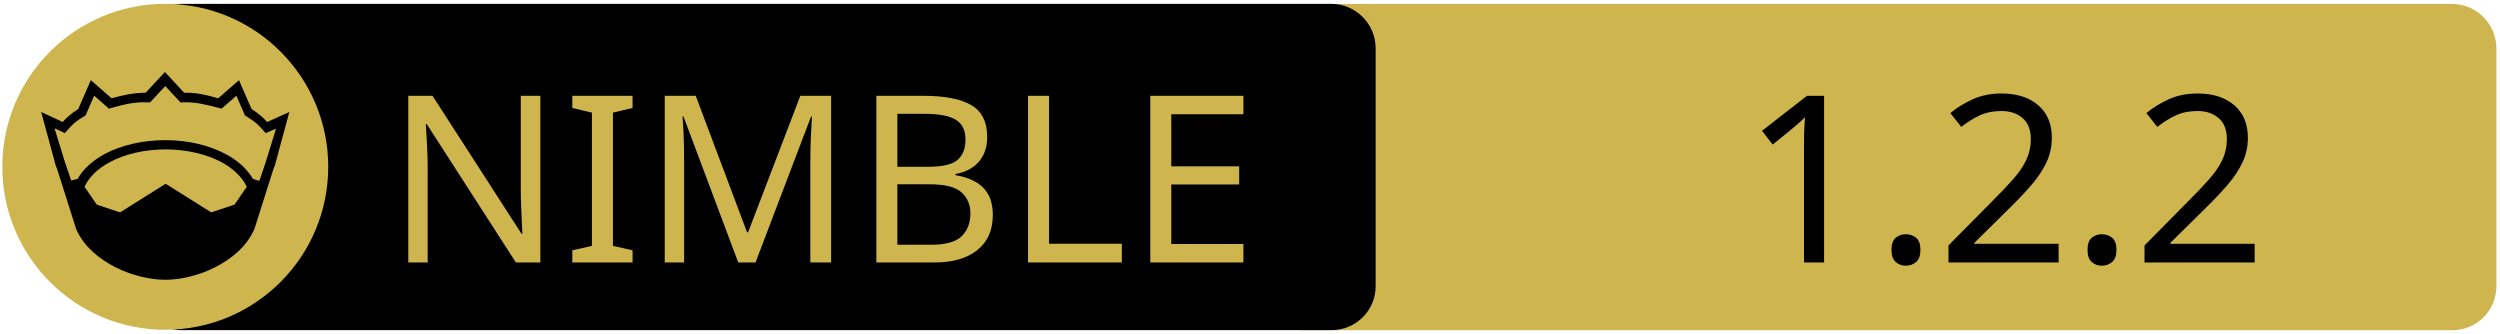
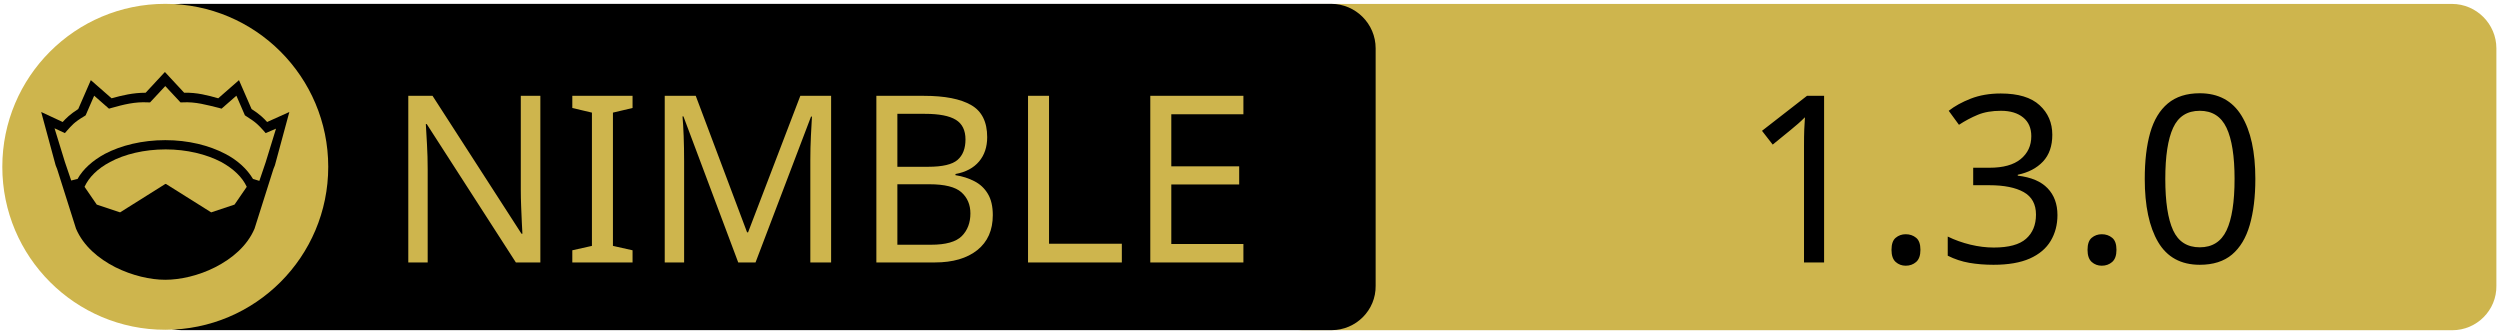
<svg xmlns="http://www.w3.org/2000/svg" xmlns:xlink="http://www.w3.org/1999/xlink" width="675" height="90" xml:space="preserve" version="1.1">
  <a xlink:href="https://github.com/zevv/npeg">
    <g>
      <path fill="#CEB54D" id="svg_15" d="m662.123,89.159l-310.5,0c-6.6,0 -12,-5.4 -12,-12l0,-64.1c0,-6.6 5.4,-12 12,-12l310.4,0c6.6,0 12,5.4 12,12l0,64.1c0.1,6.6 -5.3,12 -11.9,12z" />
      <path id="svg_1" d="m359.524,89.139l-310.5,0c-6.6,0 -12,-5.4 -12,-12l0,-64.1c0,-6.6 5.4,-12 12,-12l310.4,0c6.6,0 12,5.4 12,12l0,64.1c0.1,6.6 -5.3,12 -11.9,12z" />
      <rect id="svg_2" fill="none" height="45.9" width="315.3" class="st0" y="24.539" x="60.224" />
      <circle id="svg_4" fill="#CEB54D" r="44" cy="45.039" cx="44.624" class="st1" />
      <g id="XMLID_4_">
        <path id="svg_5" d="m78.124,30.239l-3.9,14.4l-0.4,1l-5.1,16.1c0,0 0,0 0,0c-2,4.7 -6.1,8.1 -10.6,10.4c-4.5,2.3 -9.5,3.4 -13.5,3.4c-4,0 -8.9,-1.1 -13.5,-3.4c-4.5,-2.3 -8.6,-5.7 -10.6,-10.4c0,0 0,0 0,0l-5.1,-16.1l-0.4,-1l-3.9,-14.4l5.8,2.7c0.9,-1 2,-2.1 4.2,-3.5l3.4,-7.8l5.6,4.9c2.9,-0.8 5.8,-1.5 9.2,-1.5l5.2,-5.6l5.2,5.6c3.4,-0.1 6.4,0.7 9.2,1.5l5.6,-4.9l3.4,7.8c2.2,1.4 3.3,2.5 4.2,3.5l6,-2.7z" />
        <g id="XMLID_6_">
          <g id="svg_6">
            <path id="svg_7" fill="#CEB54D" d="m66.624,50.439l-3.3,4.8l-6.3,2.1l-12.1,-7.6c-0.1,-0.1 -0.3,-0.1 -0.4,0l-12.1,7.6l-6.3,-2.1l-3.3,-4.8c1.2,-2.6 3.5,-4.9 6.9,-6.7c3.9,-2.1 9.2,-3.4 15,-3.4c5.7,0 11,1.3 15,3.4c3.3,1.8 5.7,4.1 6.9,6.7z" class="st1" />
          </g>
          <g id="svg_8" />
        </g>
        <g id="XMLID_5_">
          <g id="svg_9">
            <path id="svg_10" fill="#CEB54D" d="m74.524,34.739l-2.8,9.1l-1.7,5l-1.6,-0.5c0,0 -0.1,0 -0.1,0c-1.6,-2.7 -4.2,-5.1 -7.5,-6.8c-4.4,-2.3 -10,-3.7 -16.2,-3.7c-6.2,0 -11.9,1.4 -16.3,3.7c-3.3,1.8 -5.9,4.1 -7.4,6.8c0,0 -0.1,0 -0.1,0l-1.6,0.4l-1.7,-5l-2.8,-9.1l2.8,1.3l0.6,-0.7c1.2,-1.3 1.8,-2.2 4.7,-3.9l0.3,-0.2l2.3,-5.3l4,3.5l0.7,-0.2c3.2,-0.9 6.3,-1.7 9.8,-1.5l0.6,0l4.1,-4.4l4.1,4.4l0.6,0c3.5,-0.2 6.5,0.7 9.8,1.5l0.7,0.2l4,-3.5l2.3,5.3l0.3,0.2c2.9,1.8 3.5,2.6 4.7,3.9l0.6,0.7l2.8,-1.2z" class="st1" />
          </g>
          <g id="svg_11" />
        </g>
      </g>
      <text x="-442" y="-350.021" id="svg_16" font-size="63px" font-family="'PT Sans Caption', 'Tahoma', 'Helvetica Neue Medium', 'PT Sans', sans-serif" fill="#CEB54D" class="st1 st2 st3" transform="matrix(1 0 0 1 546.13 420.879)">NIMBLE</text>
-       <text x="-76.0" y="-350.012" id="svg_17" font-size="63.012px" font-family="'PT Sans Caption', 'Tahoma', 'Helvetica Neue Medium', 'PT Sans', sans-serif" fill="#000000" class="st1 st2 st3" transform="matrix(1 0 0 1 546.13 420.879)">1.2.2</text>
+       <text x="-76.0" y="-350.012" id="svg_17" font-size="63.012px" font-family="'PT Sans Caption', 'Tahoma', 'Helvetica Neue Medium', 'PT Sans', sans-serif" fill="#000000" class="st1 st2 st3" transform="matrix(1 0 0 1 546.13 420.879)">1.3.0</text>
    </g>
  </a>
</svg>
